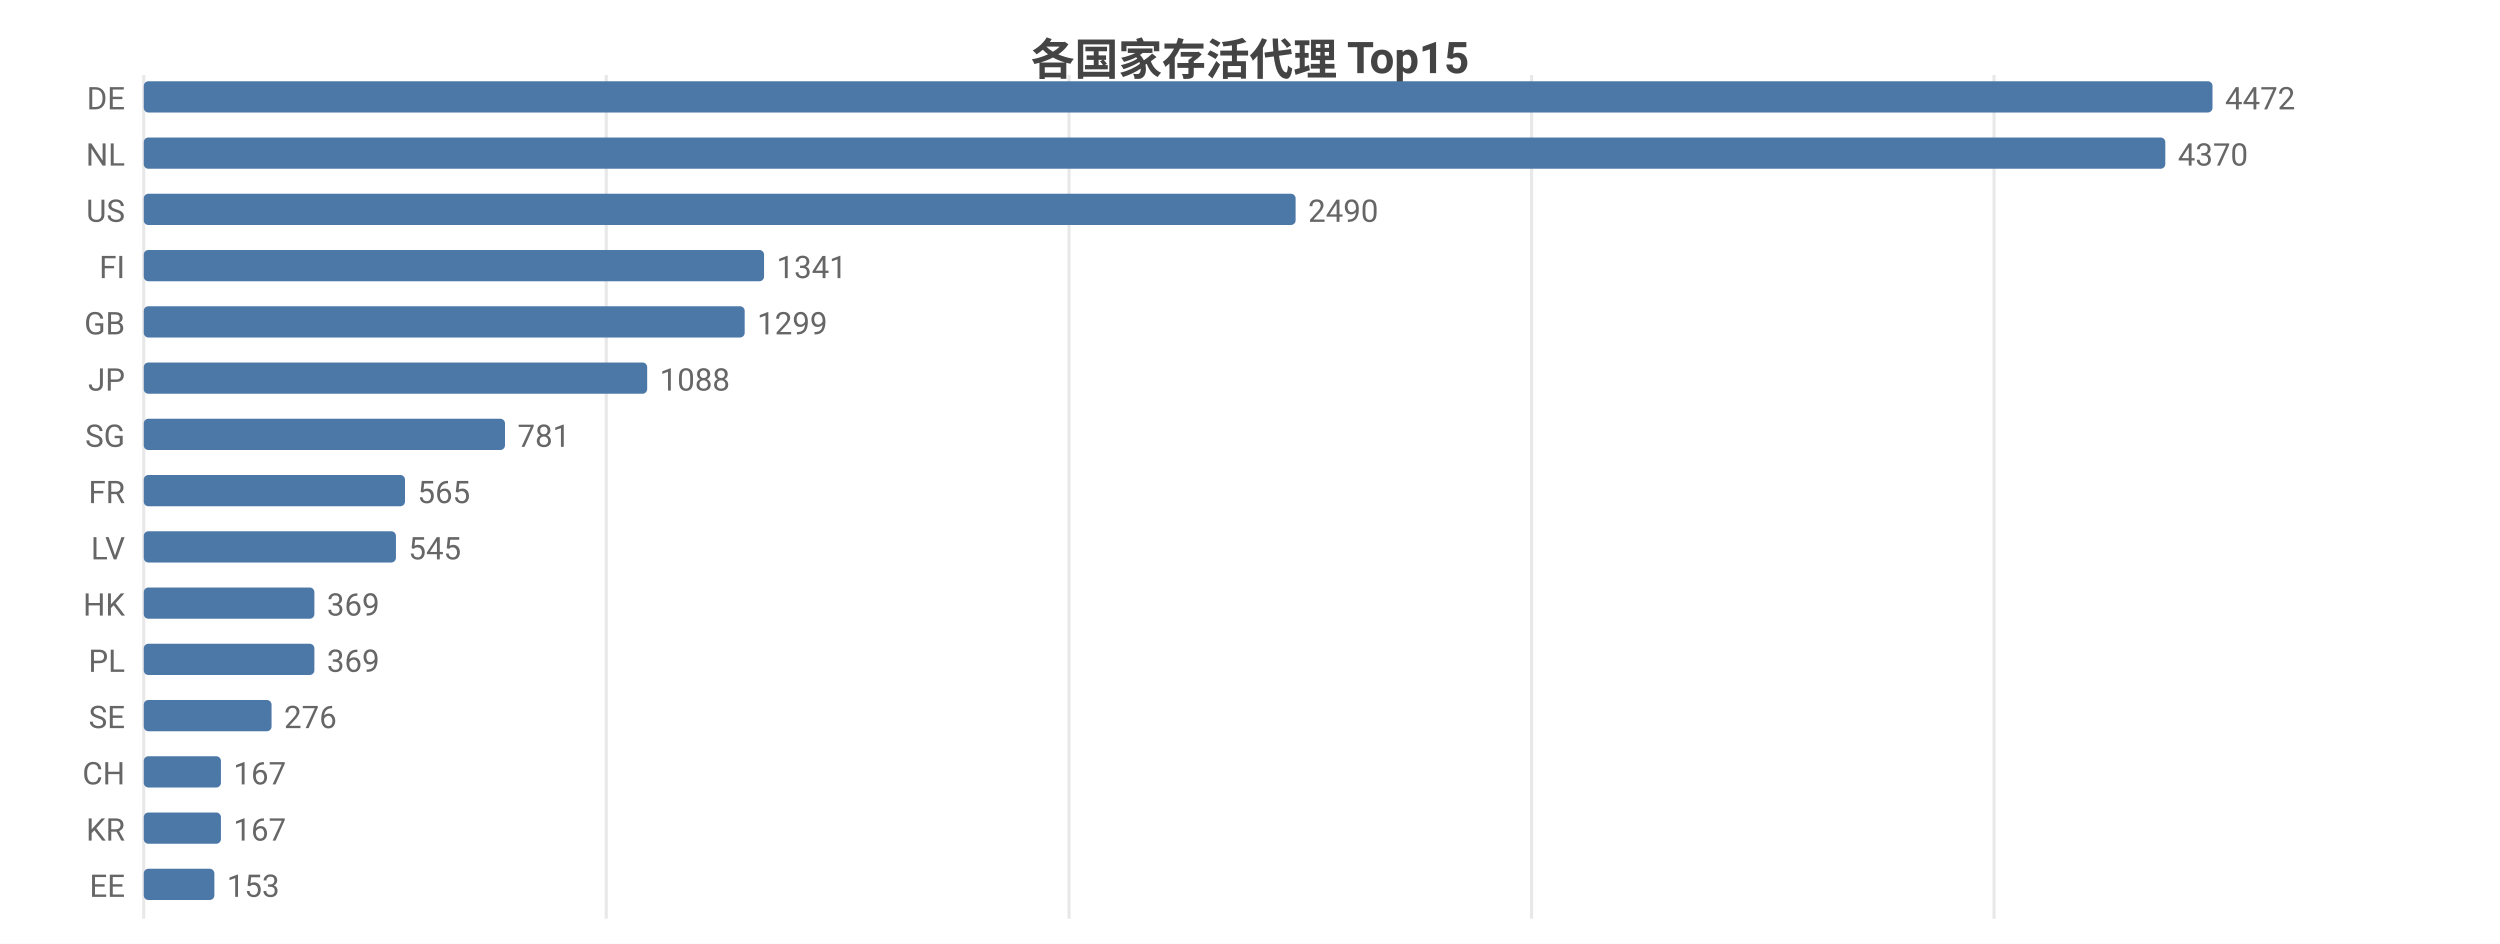
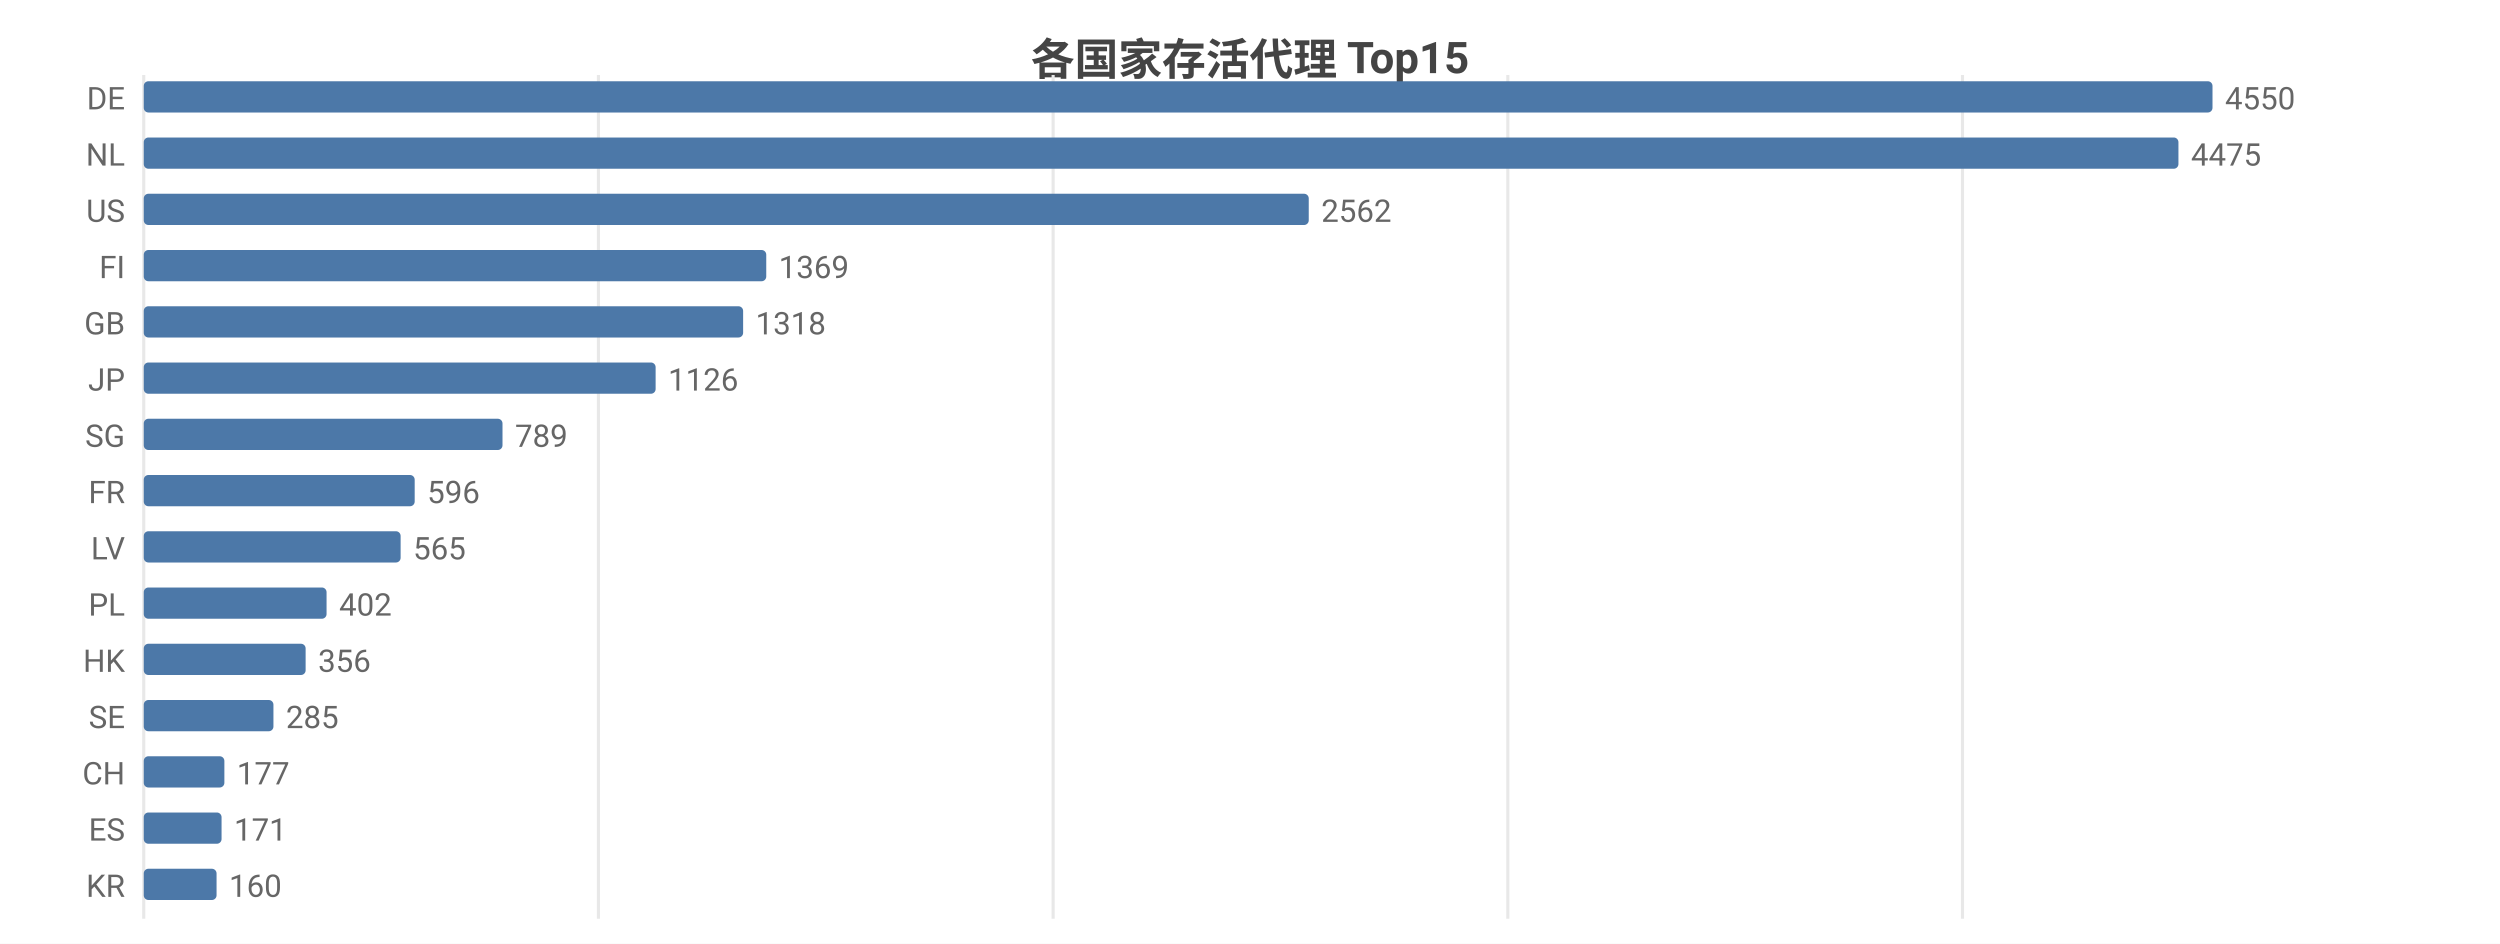
<svg xmlns="http://www.w3.org/2000/svg" width="800" height="302" viewBox="0 0 800 302">
  <rect width="800" height="302" fill="#ffffff" />
  <style>text{font-family:system-ui,-apple-system,'Segoe UI',Roboto,'PingFang SC','Microsoft YaHei','Noto Sans CJK SC',sans-serif}.g{stroke:#e8e8e8;stroke-width:1}.a{stroke:#999;stroke-width:1}.t{font-size:10px;fill:#666}.m{font-size:10px;text-anchor:middle;fill:#666}.e{font-size:10px;text-anchor:end;fill:#666}.l{font-size:11px;fill:#333}.tt{font-size:14px;font-weight:600;text-anchor:middle;fill:#444}.em{font-size:13px;text-anchor:middle;fill:#999}</style>
  <text class="tt" x="400.0" y="24">各国家存活代理 Top15</text>
  <line class="g" x1="46" y1="24" x2="46" y2="294" />
-   <line class="g" x1="194.0" y1="24" x2="194.0" y2="294" />
-   <line class="g" x1="342.1" y1="24" x2="342.1" y2="294" />
-   <line class="g" x1="490.1" y1="24" x2="490.1" y2="294" />
-   <line class="g" x1="638.1" y1="24" x2="638.1" y2="294" />
+   <line class="g" x1="191.5" y1="24" x2="191.5" y2="294" />
+   <line class="g" x1="337.0" y1="24" x2="337.0" y2="294" />
+   <line class="g" x1="482.5" y1="24" x2="482.5" y2="294" />
+   <line class="g" x1="628.0" y1="24" x2="628.0" y2="294" />
  <text class="e" x="40" y="35">DE</text>
  <rect x="46" y="26" width="662" height="10" fill="#4c78a8" rx="1.5" />
-   <text class="t" x="712" y="35">4472</text>
+   <text class="t" x="712" y="35">4550</text>
  <text class="e" x="40" y="53">NL</text>
-   <rect x="46" y="44" width="646.9" height="10" fill="#4c78a8" rx="1.5" />
-   <text class="t" x="696.9" y="53">4370</text>
+   <rect x="46" y="44" width="651.1" height="10" fill="#4c78a8" rx="1.5" />
+   <text class="t" x="701.1" y="53">4475</text>
  <text class="e" x="40" y="71">US</text>
-   <rect x="46" y="62" width="368.6" height="10" fill="#4c78a8" rx="1.5" />
-   <text class="t" x="418.6" y="71">2490</text>
+   <rect x="46" y="62" width="372.8" height="10" fill="#4c78a8" rx="1.5" />
+   <text class="t" x="422.8" y="71">2562</text>
  <text class="e" x="40" y="89">FI</text>
-   <rect x="46" y="80" width="198.5" height="10" fill="#4c78a8" rx="1.5" />
-   <text class="t" x="248.5" y="89">1341</text>
+   <rect x="46" y="80" width="199.2" height="10" fill="#4c78a8" rx="1.5" />
+   <text class="t" x="249.2" y="89">1369</text>
  <text class="e" x="40" y="107">GB</text>
-   <rect x="46" y="98" width="192.3" height="10" fill="#4c78a8" rx="1.5" />
-   <text class="t" x="242.3" y="107">1299</text>
+   <rect x="46" y="98" width="191.8" height="10" fill="#4c78a8" rx="1.5" />
+   <text class="t" x="241.8" y="107">1318</text>
  <text class="e" x="40" y="125">JP</text>
-   <rect x="46" y="116" width="161.1" height="10" fill="#4c78a8" rx="1.5" />
-   <text class="t" x="211.1" y="125">1088</text>
+   <rect x="46" y="116" width="163.8" height="10" fill="#4c78a8" rx="1.5" />
+   <text class="t" x="213.8" y="125">1126</text>
  <text class="e" x="40" y="143">SG</text>
-   <rect x="46" y="134" width="115.6" height="10" fill="#4c78a8" rx="1.5" />
-   <text class="t" x="165.6" y="143">781</text>
+   <rect x="46" y="134" width="114.8" height="10" fill="#4c78a8" rx="1.5" />
+   <text class="t" x="164.8" y="143">789</text>
  <text class="e" x="40" y="161">FR</text>
-   <rect x="46" y="152" width="83.6" height="10" fill="#4c78a8" rx="1.5" />
-   <text class="t" x="133.6" y="161">565</text>
+   <rect x="46" y="152" width="86.7" height="10" fill="#4c78a8" rx="1.5" />
+   <text class="t" x="136.7" y="161">596</text>
  <text class="e" x="40" y="179">LV</text>
-   <rect x="46" y="170" width="80.7" height="10" fill="#4c78a8" rx="1.5" />
-   <text class="t" x="130.7" y="179">545</text>
-   <text class="e" x="40" y="197">HK</text>
-   <rect x="46" y="188" width="54.6" height="10" fill="#4c78a8" rx="1.5" />
-   <text class="t" x="104.6" y="197">369</text>
-   <text class="e" x="40" y="215">PL</text>
-   <rect x="46" y="206" width="54.6" height="10" fill="#4c78a8" rx="1.5" />
-   <text class="t" x="104.6" y="215">369</text>
+   <rect x="46" y="170" width="82.2" height="10" fill="#4c78a8" rx="1.5" />
+   <text class="t" x="132.2" y="179">565</text>
+   <text class="e" x="40" y="197">PL</text>
+   <rect x="46" y="188" width="58.5" height="10" fill="#4c78a8" rx="1.5" />
+   <text class="t" x="108.5" y="197">402</text>
+   <text class="e" x="40" y="215">HK</text>
+   <rect x="46" y="206" width="51.8" height="10" fill="#4c78a8" rx="1.5" />
+   <text class="t" x="101.8" y="215">356</text>
  <text class="e" x="40" y="233">SE</text>
-   <rect x="46" y="224" width="40.9" height="10" fill="#4c78a8" rx="1.5" />
-   <text class="t" x="90.9" y="233">276</text>
+   <rect x="46" y="224" width="41.5" height="10" fill="#4c78a8" rx="1.5" />
+   <text class="t" x="91.5" y="233">285</text>
  <text class="e" x="40" y="251">CH</text>
-   <rect x="46" y="242" width="24.7" height="10" fill="#4c78a8" rx="1.5" />
-   <text class="t" x="74.7" y="251">167</text>
-   <text class="e" x="40" y="269">KR</text>
-   <rect x="46" y="260" width="24.7" height="10" fill="#4c78a8" rx="1.5" />
-   <text class="t" x="74.7" y="269">167</text>
-   <text class="e" x="40" y="287">EE</text>
-   <rect x="46" y="278" width="22.6" height="10" fill="#4c78a8" rx="1.5" />
-   <text class="t" x="72.6" y="287">153</text>
+   <rect x="46" y="242" width="25.8" height="10" fill="#4c78a8" rx="1.5" />
+   <text class="t" x="75.8" y="251">177</text>
+   <text class="e" x="40" y="269">ES</text>
+   <rect x="46" y="260" width="24.9" height="10" fill="#4c78a8" rx="1.5" />
+   <text class="t" x="74.9" y="269">171</text>
+   <text class="e" x="40" y="287">KR</text>
+   <rect x="46" y="278" width="23.3" height="10" fill="#4c78a8" rx="1.5" />
+   <text class="t" x="73.3" y="287">160</text>
</svg>
